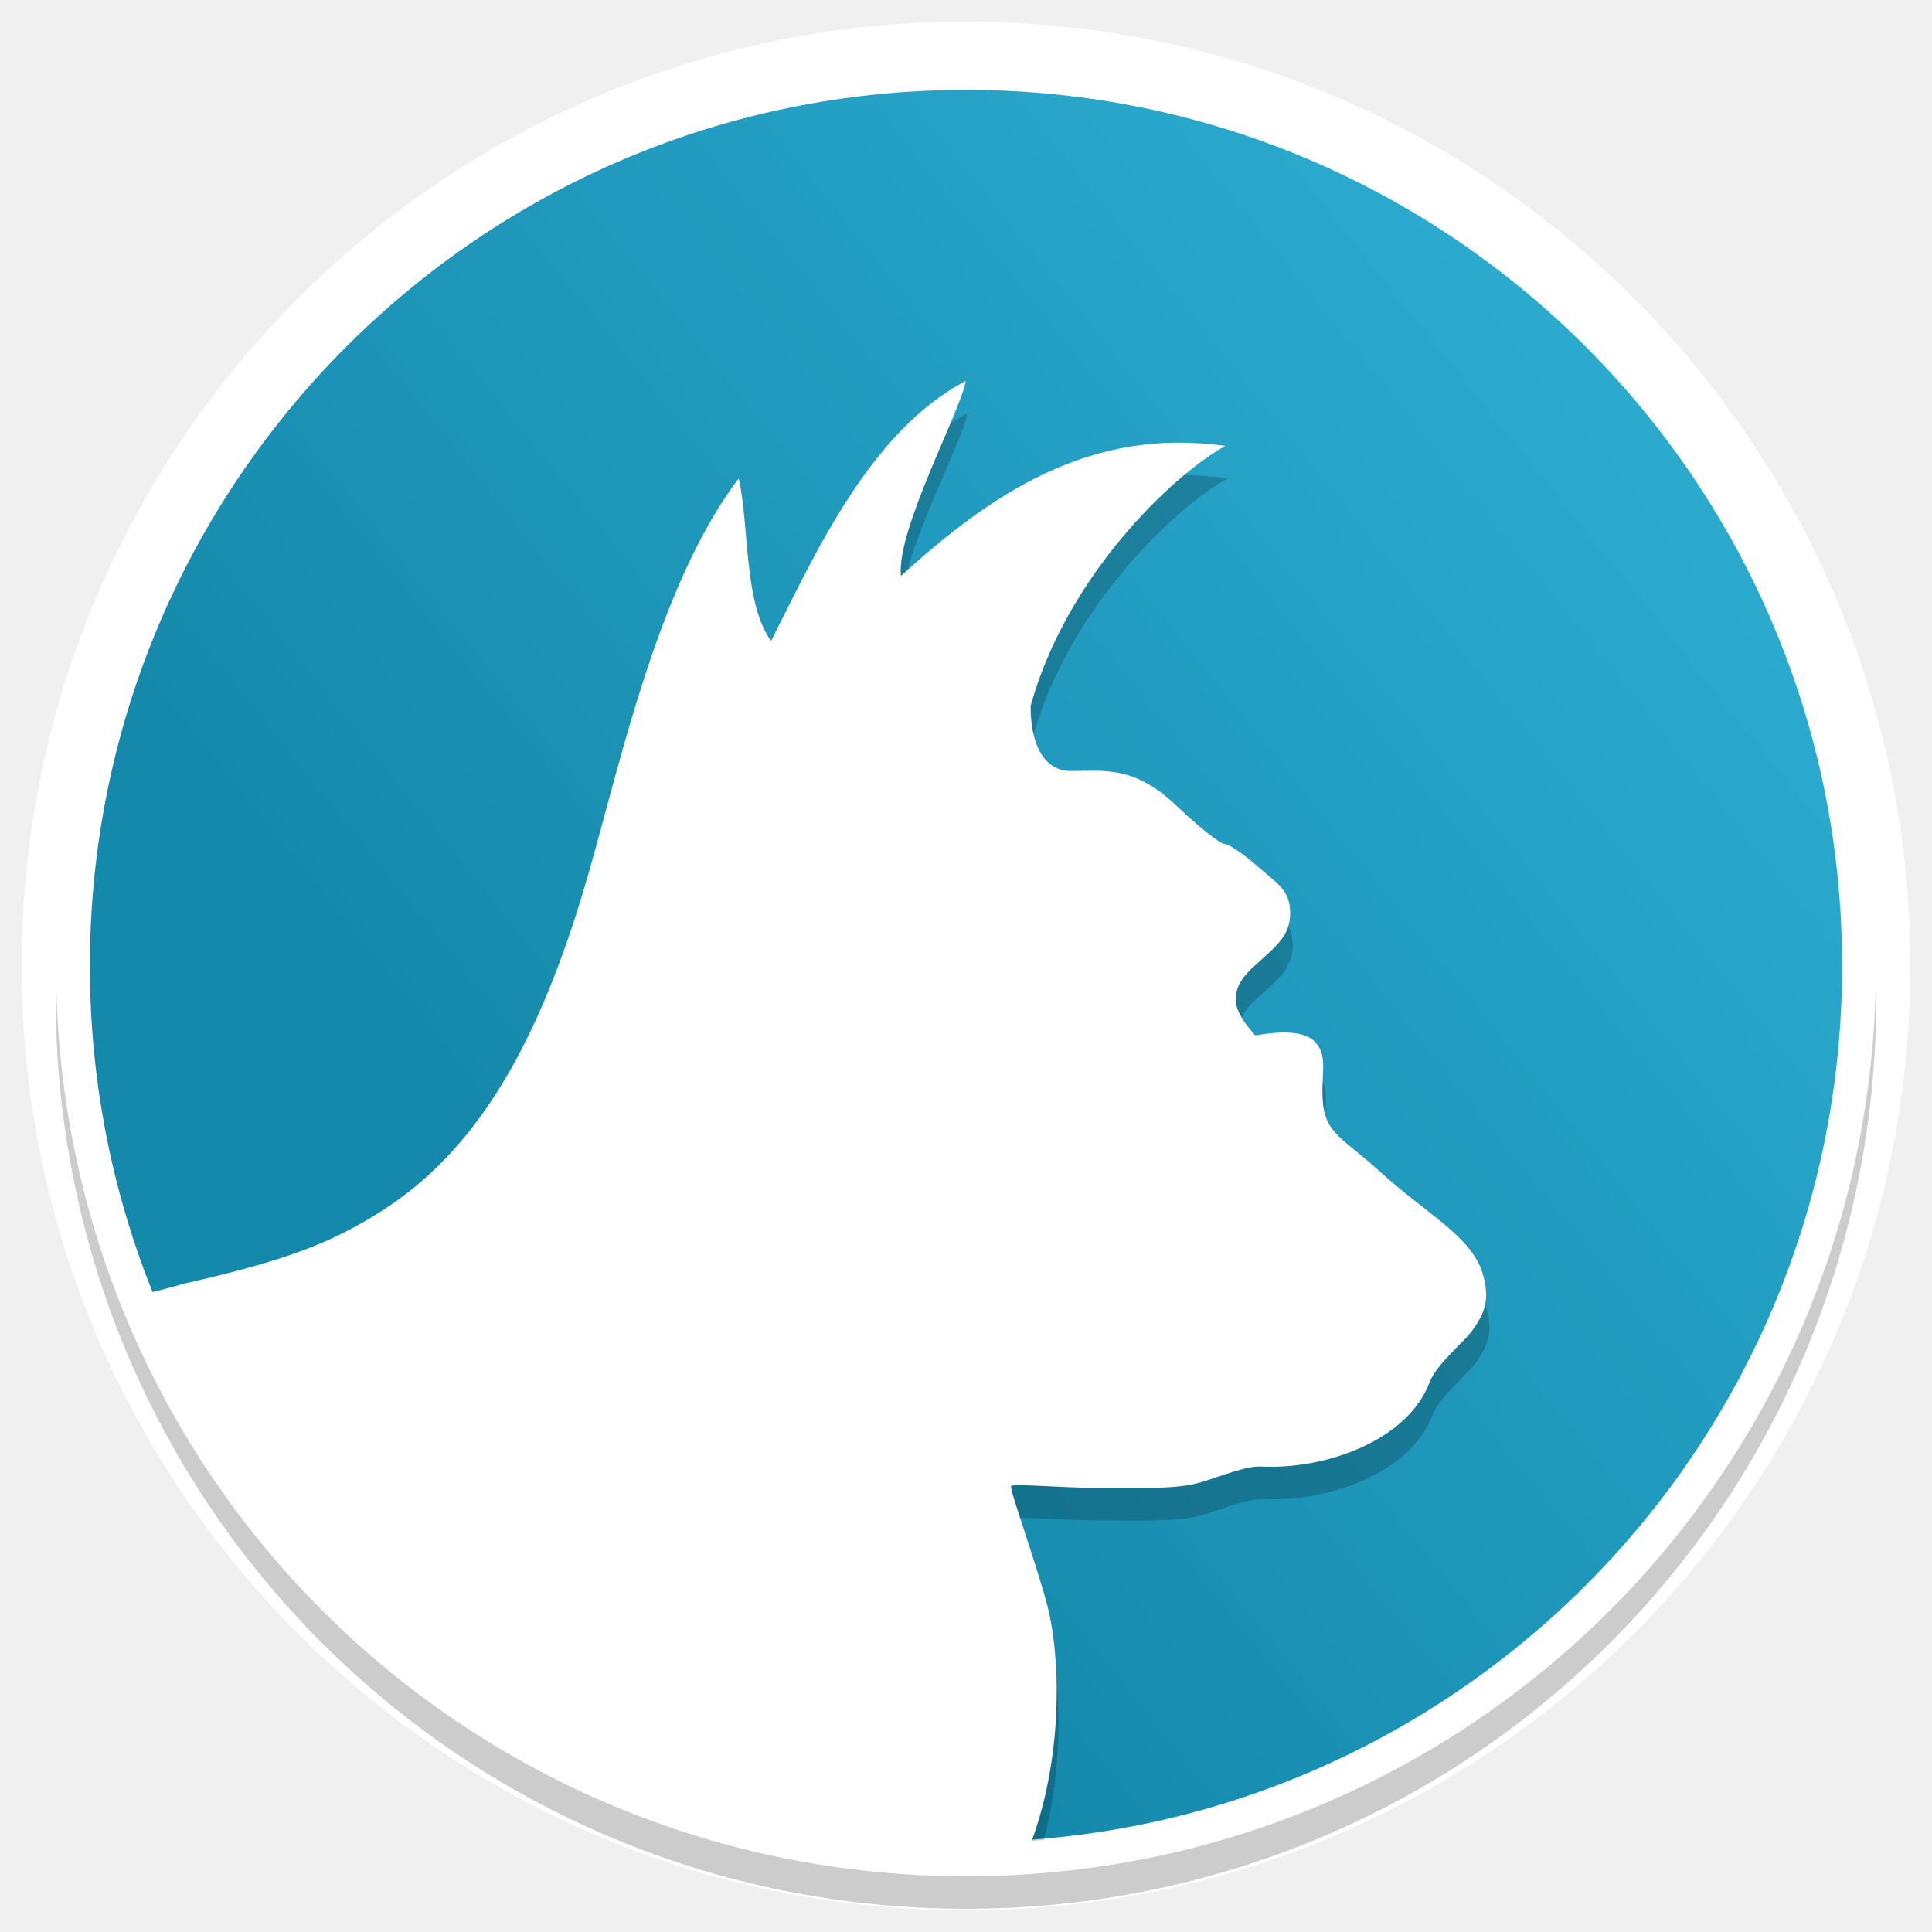
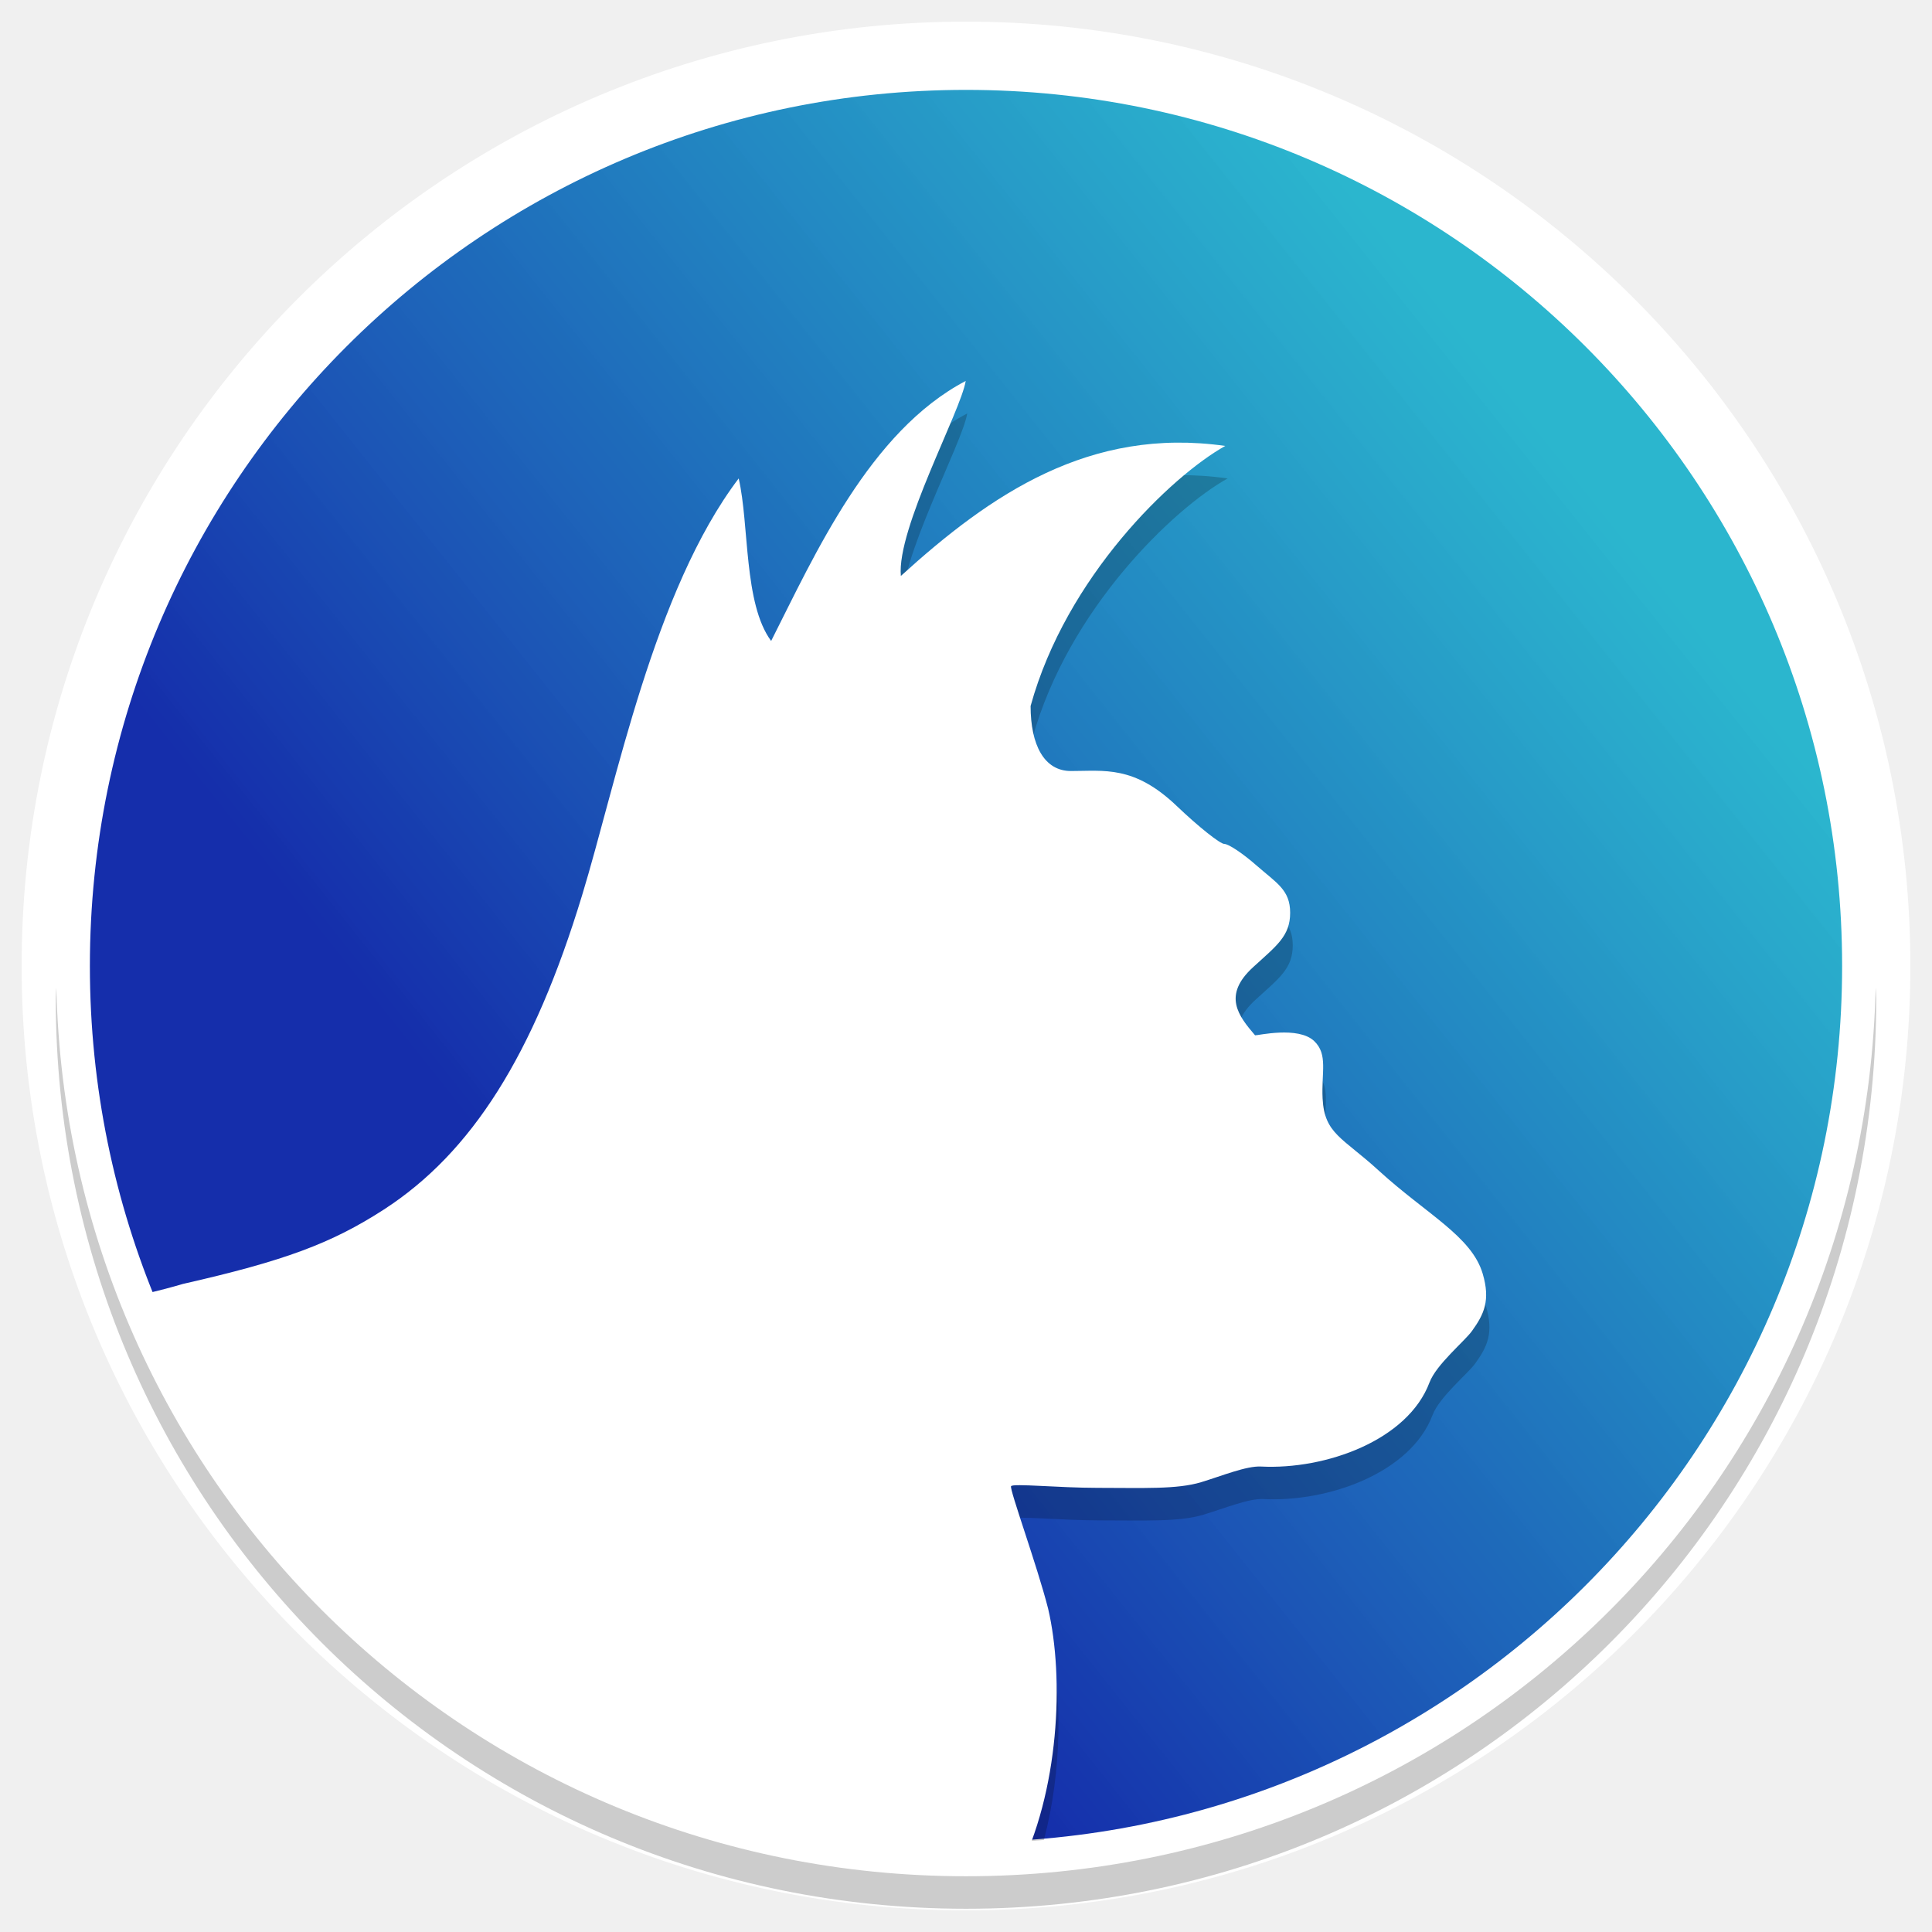
<svg xmlns="http://www.w3.org/2000/svg" xmlns:xlink="http://www.w3.org/1999/xlink" width="64" height="64" version="1" id="svg12">
  <defs id="defs16">
    <linearGradient id="linearGradient4533">
-       <stop style="stop-color:#1589ab;stop-opacity:1" offset="0" id="stop4529" />
-       <stop style="stop-color:#19a3cb;stop-opacity:0.918" offset="1" id="stop4531" />
+       <stop style="stop-color:#152eab;stop-opacity:1" offset="0" id="stop4529" />
+       <stop style="stop-color:#19b0cb;stop-opacity:0.918" offset="1" id="stop4531" />
    </linearGradient>
-     <linearGradient xlink:href="#linearGradient4533" id="linearGradient4535" x1="16.852" y1="38.915" x2="51.216" y2="11.254" gradientUnits="userSpaceOnUse" />
+     <linearGradient xlink:href="#linearGradient4533" id="linearGradient4535" x1="16.852" y1="38.915" x2="49.724" y2="12.746" gradientUnits="userSpaceOnUse" />
  </defs>
  <rect style="fill:url(#linearGradient4535);stroke:#ffffff;stroke-width:2.261;stroke-miterlimit:4;stroke-dasharray:none;stroke-opacity:1;fill-opacity:1" width="60.306" height="60.306" x="1.847" y="1.847" rx="30.153" ry="30.153" id="rect2" />
  <path style="opacity:0.2;stroke-width:1.077" d="m 32.043,13.696 c -3.196,1.67 -5.024,5.769 -6.469,8.615 -0.919,-1.241 -0.722,-3.842 -1.078,-5.384 -2.825,3.714 -4.069,10.1 -5.206,13.814 -1.61,5.279 -3.663,8.52 -6.592,10.407 -1.74,1.121 -3.3,1.698 -6.672,2.461 -0.454,0.135 -0.807,0.206 -1.217,0.303 4.843,10.157 15.175,17.165 27.232,17.165 0.858,0 1.701,-0.057 2.54,-0.126 0.609,-2.312 0.603,-4.864 0.198,-6.587 -0.36,-1.415 -1.292,-3.956 -1.231,-4.055 0.062,-0.099 1.582,0.055 2.872,0.055 1.525,0 2.642,0.055 3.45,-0.189 0.683,-0.207 1.499,-0.542 1.984,-0.517 2.155,0.109 4.882,-0.871 5.602,-2.785 0.224,-0.594 1.163,-1.362 1.411,-1.704 0.405,-0.559 0.618,-1.019 0.358,-1.897 -0.367,-1.241 -1.868,-1.971 -3.457,-3.418 -1.203,-1.098 -1.805,-1.213 -1.865,-2.386 -0.044,-0.863 0.186,-1.465 -0.282,-1.906 -0.531,-0.5 -1.875,-0.18 -1.963,-0.189 -0.558,-0.648 -1.09,-1.324 -0.063,-2.259 0.776,-0.709 1.229,-1.025 1.229,-1.8 0,-0.762 -0.451,-0.984 -1.125,-1.573 -0.445,-0.389 -0.92,-0.707 -1.061,-0.707 -0.142,0 -0.858,-0.568 -1.588,-1.262 -1.415,-1.346 -2.411,-1.154 -3.513,-1.154 -0.891,0 -1.339,-0.866 -1.339,-2.154 1.186,-4.288 4.69,-7.625 6.469,-8.615 -4.507,-0.637 -7.791,1.597 -10.782,4.307 -0.14,-1.574 1.988,-5.443 2.156,-6.461 z" id="path4" />
  <path style="fill:#ffffff;stroke-width:1.077" d="m 31.993,12.618 c -3.186,1.67 -5.007,5.769 -6.448,8.615 -0.916,-1.241 -0.719,-3.842 -1.075,-5.384 -2.815,3.714 -4.055,10.1 -5.189,13.814 -1.605,5.279 -3.65,8.52 -6.569,10.407 -1.735,1.121 -3.289,1.698 -6.649,2.461 -0.77,0.228 -1.618,0.416 -2.062,0.517 4.384,11.201 15.222,19.106 27.99,19.106 0.578,0 1.143,-0.056 1.713,-0.088 1.388,-2.713 1.554,-6.481 1.016,-8.779 -0.359,-1.415 -1.287,-3.956 -1.227,-4.055 0.061,-0.099 1.576,0.055 2.863,0.055 1.52,0 2.634,0.055 3.438,-0.189 0.681,-0.207 1.494,-0.542 1.977,-0.517 2.148,0.109 4.865,-0.871 5.583,-2.785 0.223,-0.594 1.159,-1.362 1.406,-1.704 0.404,-0.559 0.616,-1.019 0.357,-1.897 -0.365,-1.241 -1.861,-1.971 -3.445,-3.418 -1.199,-1.098 -1.799,-1.213 -1.859,-2.386 -0.044,-0.863 0.186,-1.465 -0.281,-1.906 -0.529,-0.5 -1.869,-0.18 -1.956,-0.189 -0.556,-0.648 -1.086,-1.324 -0.063,-2.259 0.774,-0.709 1.225,-1.025 1.225,-1.8 0,-0.762 -0.45,-0.984 -1.121,-1.573 -0.443,-0.389 -0.917,-0.707 -1.058,-0.707 -0.141,0 -0.855,-0.568 -1.583,-1.262 -1.41,-1.346 -2.403,-1.154 -3.501,-1.154 -0.888,0 -1.335,-0.866 -1.335,-2.154 1.182,-4.288 4.675,-7.625 6.448,-8.615 -4.492,-0.637 -7.765,1.597 -10.746,4.307 -0.14,-1.575 1.982,-5.443 2.149,-6.461 z" id="path6" />
  <path style="opacity:0.2;fill:#ffffff;stroke-width:1.077" d="M 32,1.847 C 15.296,1.847 1.847,15.296 1.847,32 c 0,0.122 0.012,0.241 0.019,0.362 C 2.245,15.991 15.535,2.924 32,2.924 c 16.465,0 29.755,13.067 30.134,29.438 C 62.141,32.241 62.153,32.122 62.153,32 62.153,15.296 48.704,1.847 32,1.847 Z" id="path8" />
  <path style="opacity:0.2;stroke-width:1.077" d="m 1.866,32.715 c -0.007,0.121 -0.019,0.239 -0.019,0.362 0,16.704 13.448,30.153 30.153,30.153 16.705,0 30.153,-13.448 30.153,-30.153 0,-0.122 -0.012,-0.241 -0.019,-0.362 C 61.755,49.086 48.465,62.153 32,62.153 15.535,62.153 2.245,49.086 1.866,32.715 Z" id="path10" />
</svg>
